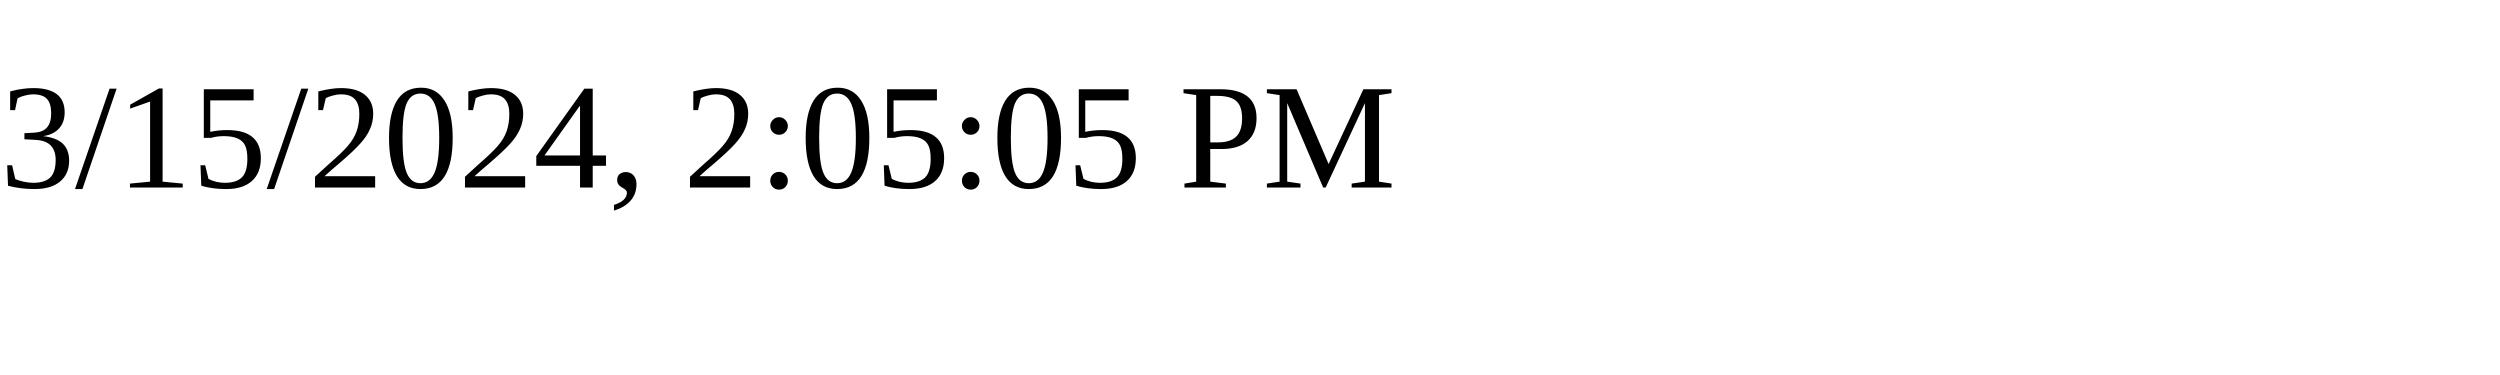
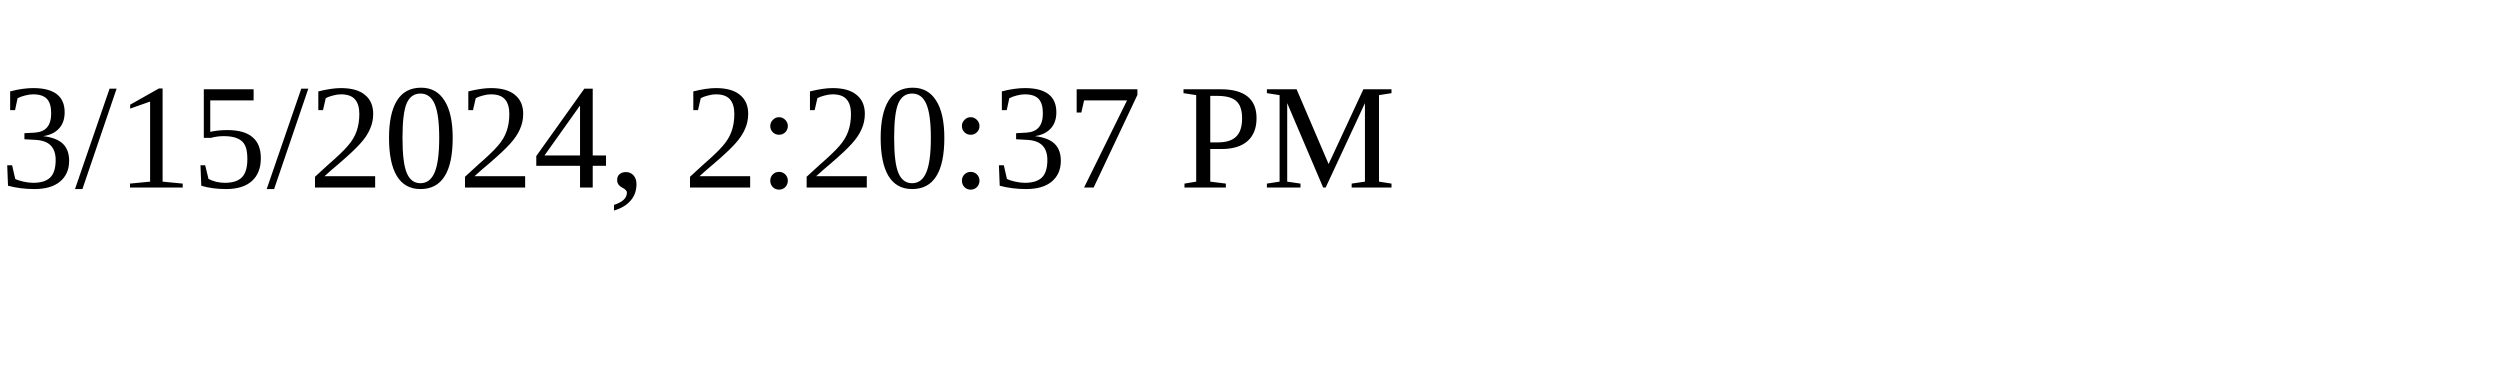
<svg xmlns="http://www.w3.org/2000/svg" height="30" width="200">
-   <text x="0" y="15">3/15/2024, 2:05:05 PM</text>
+   <text x="0" y="15">3/15/2024, 2:20:37 PM</text>
</svg>
